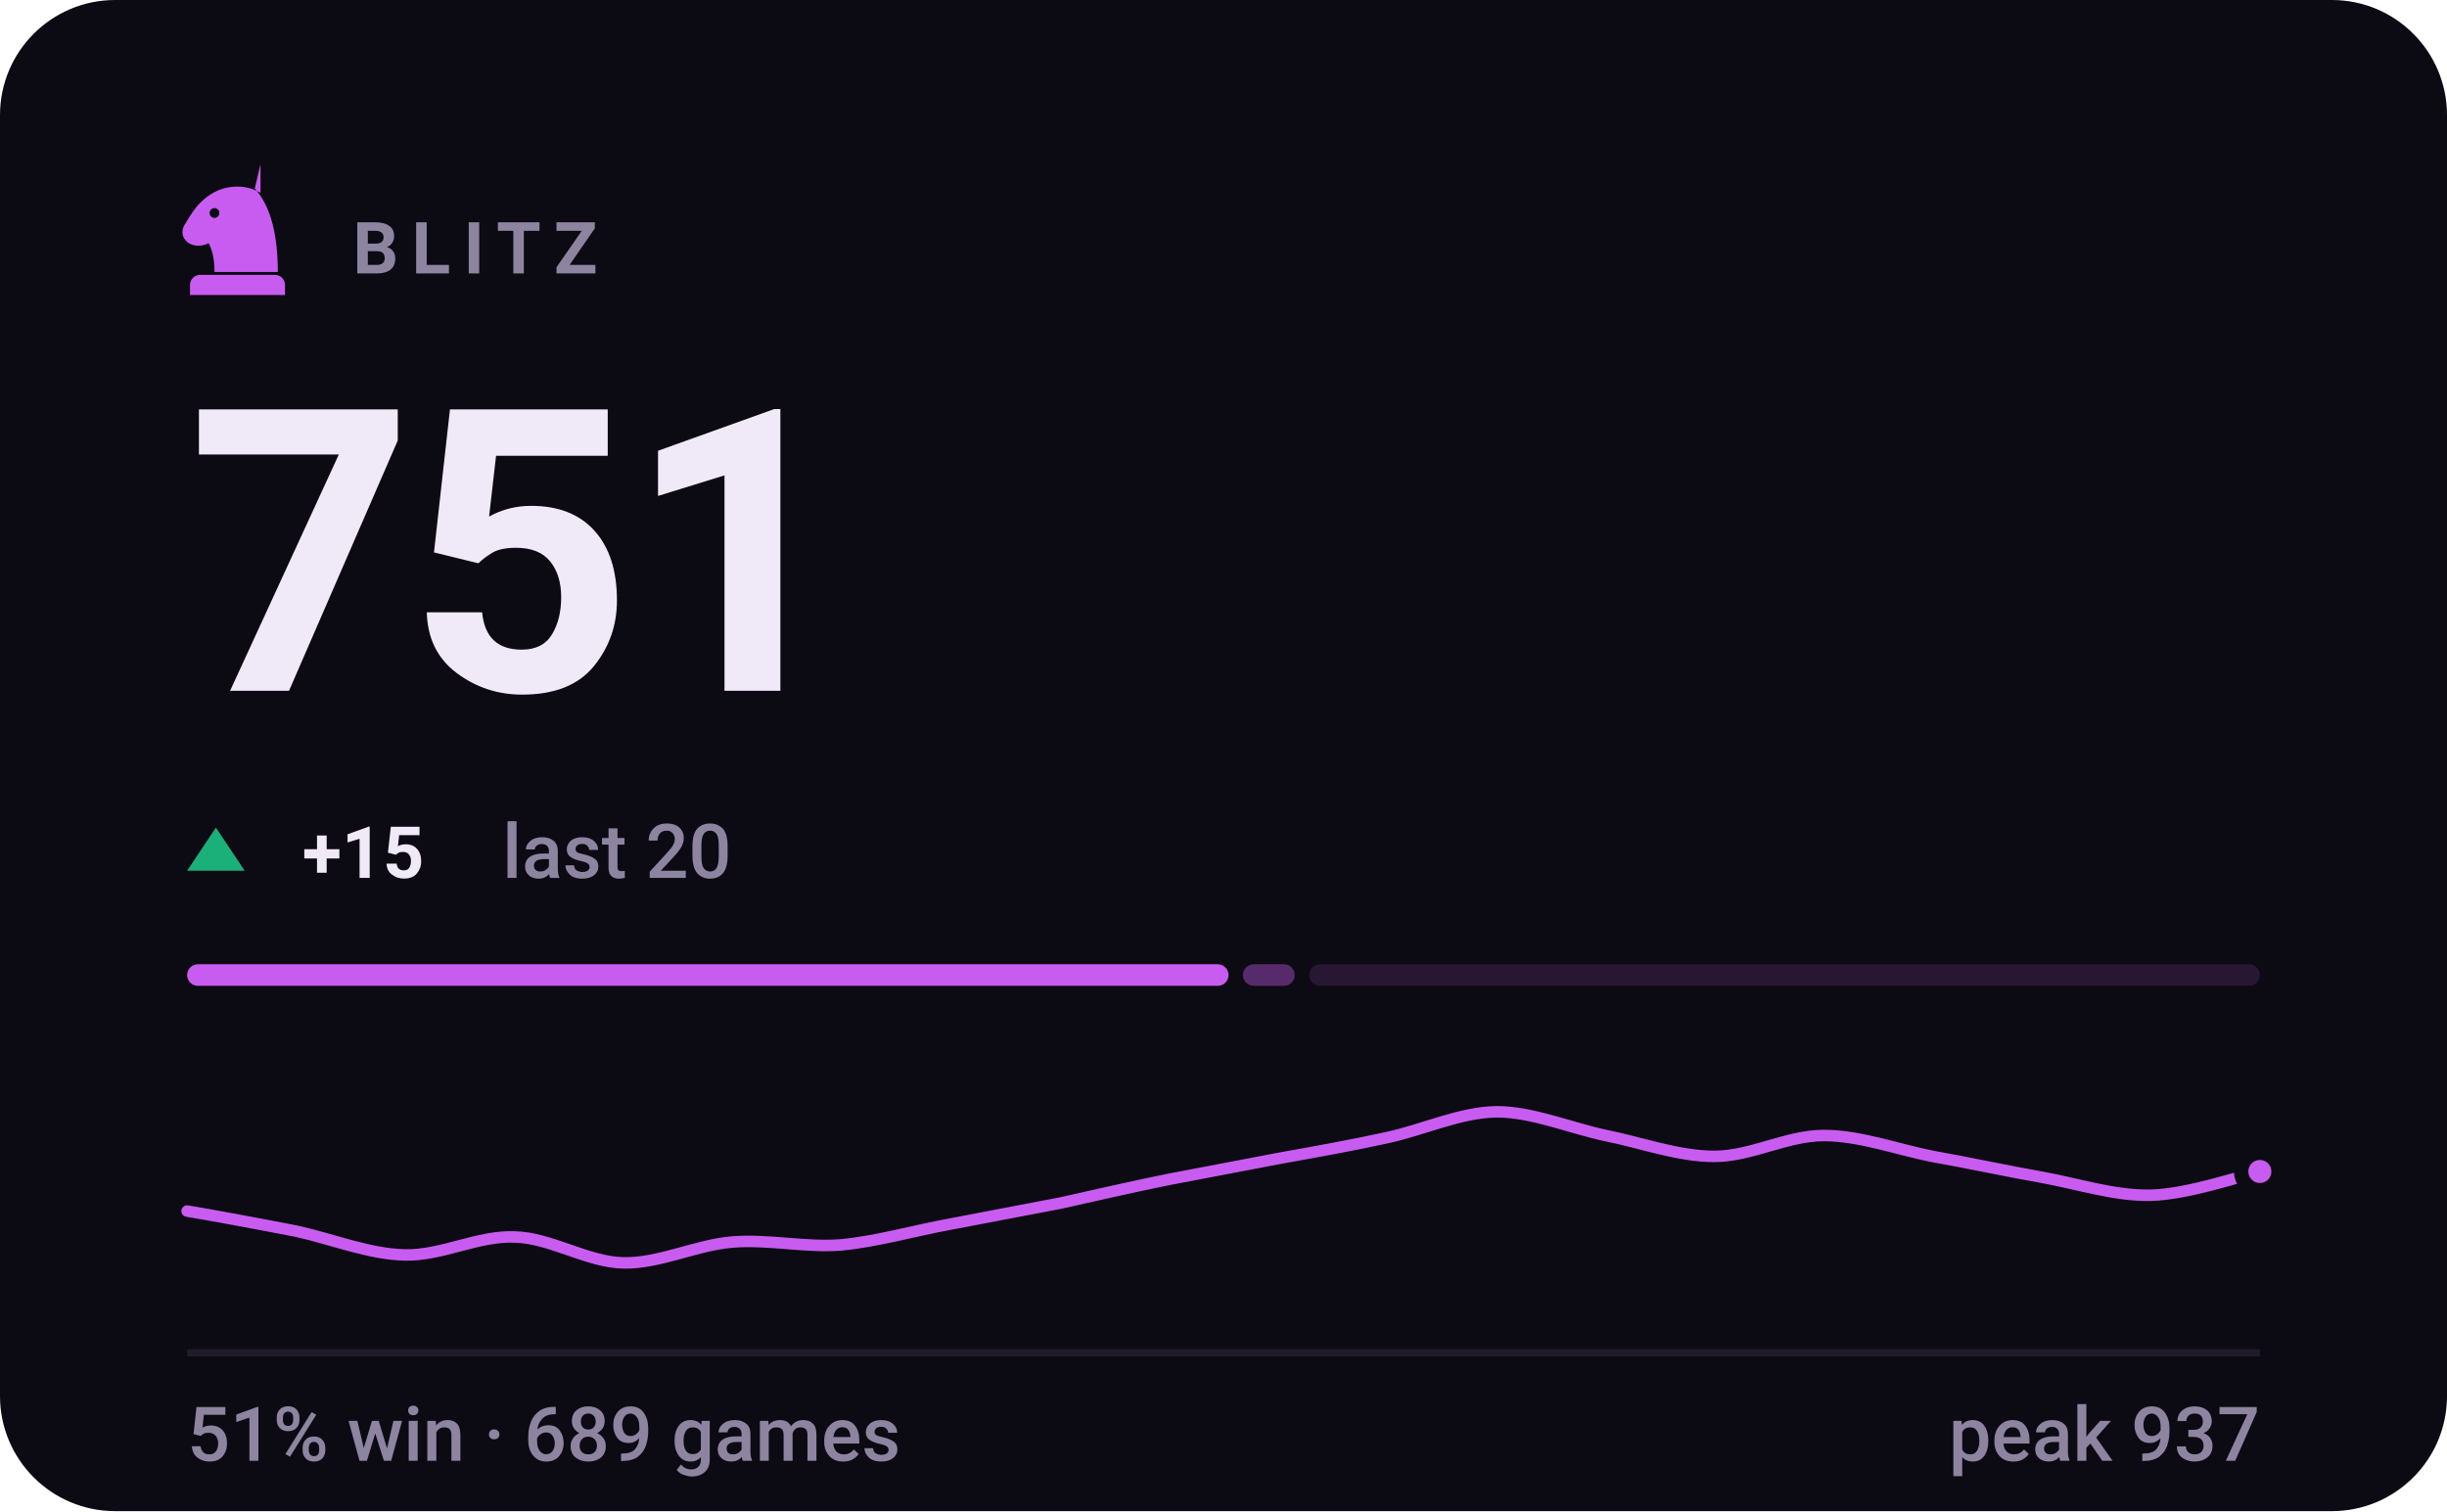
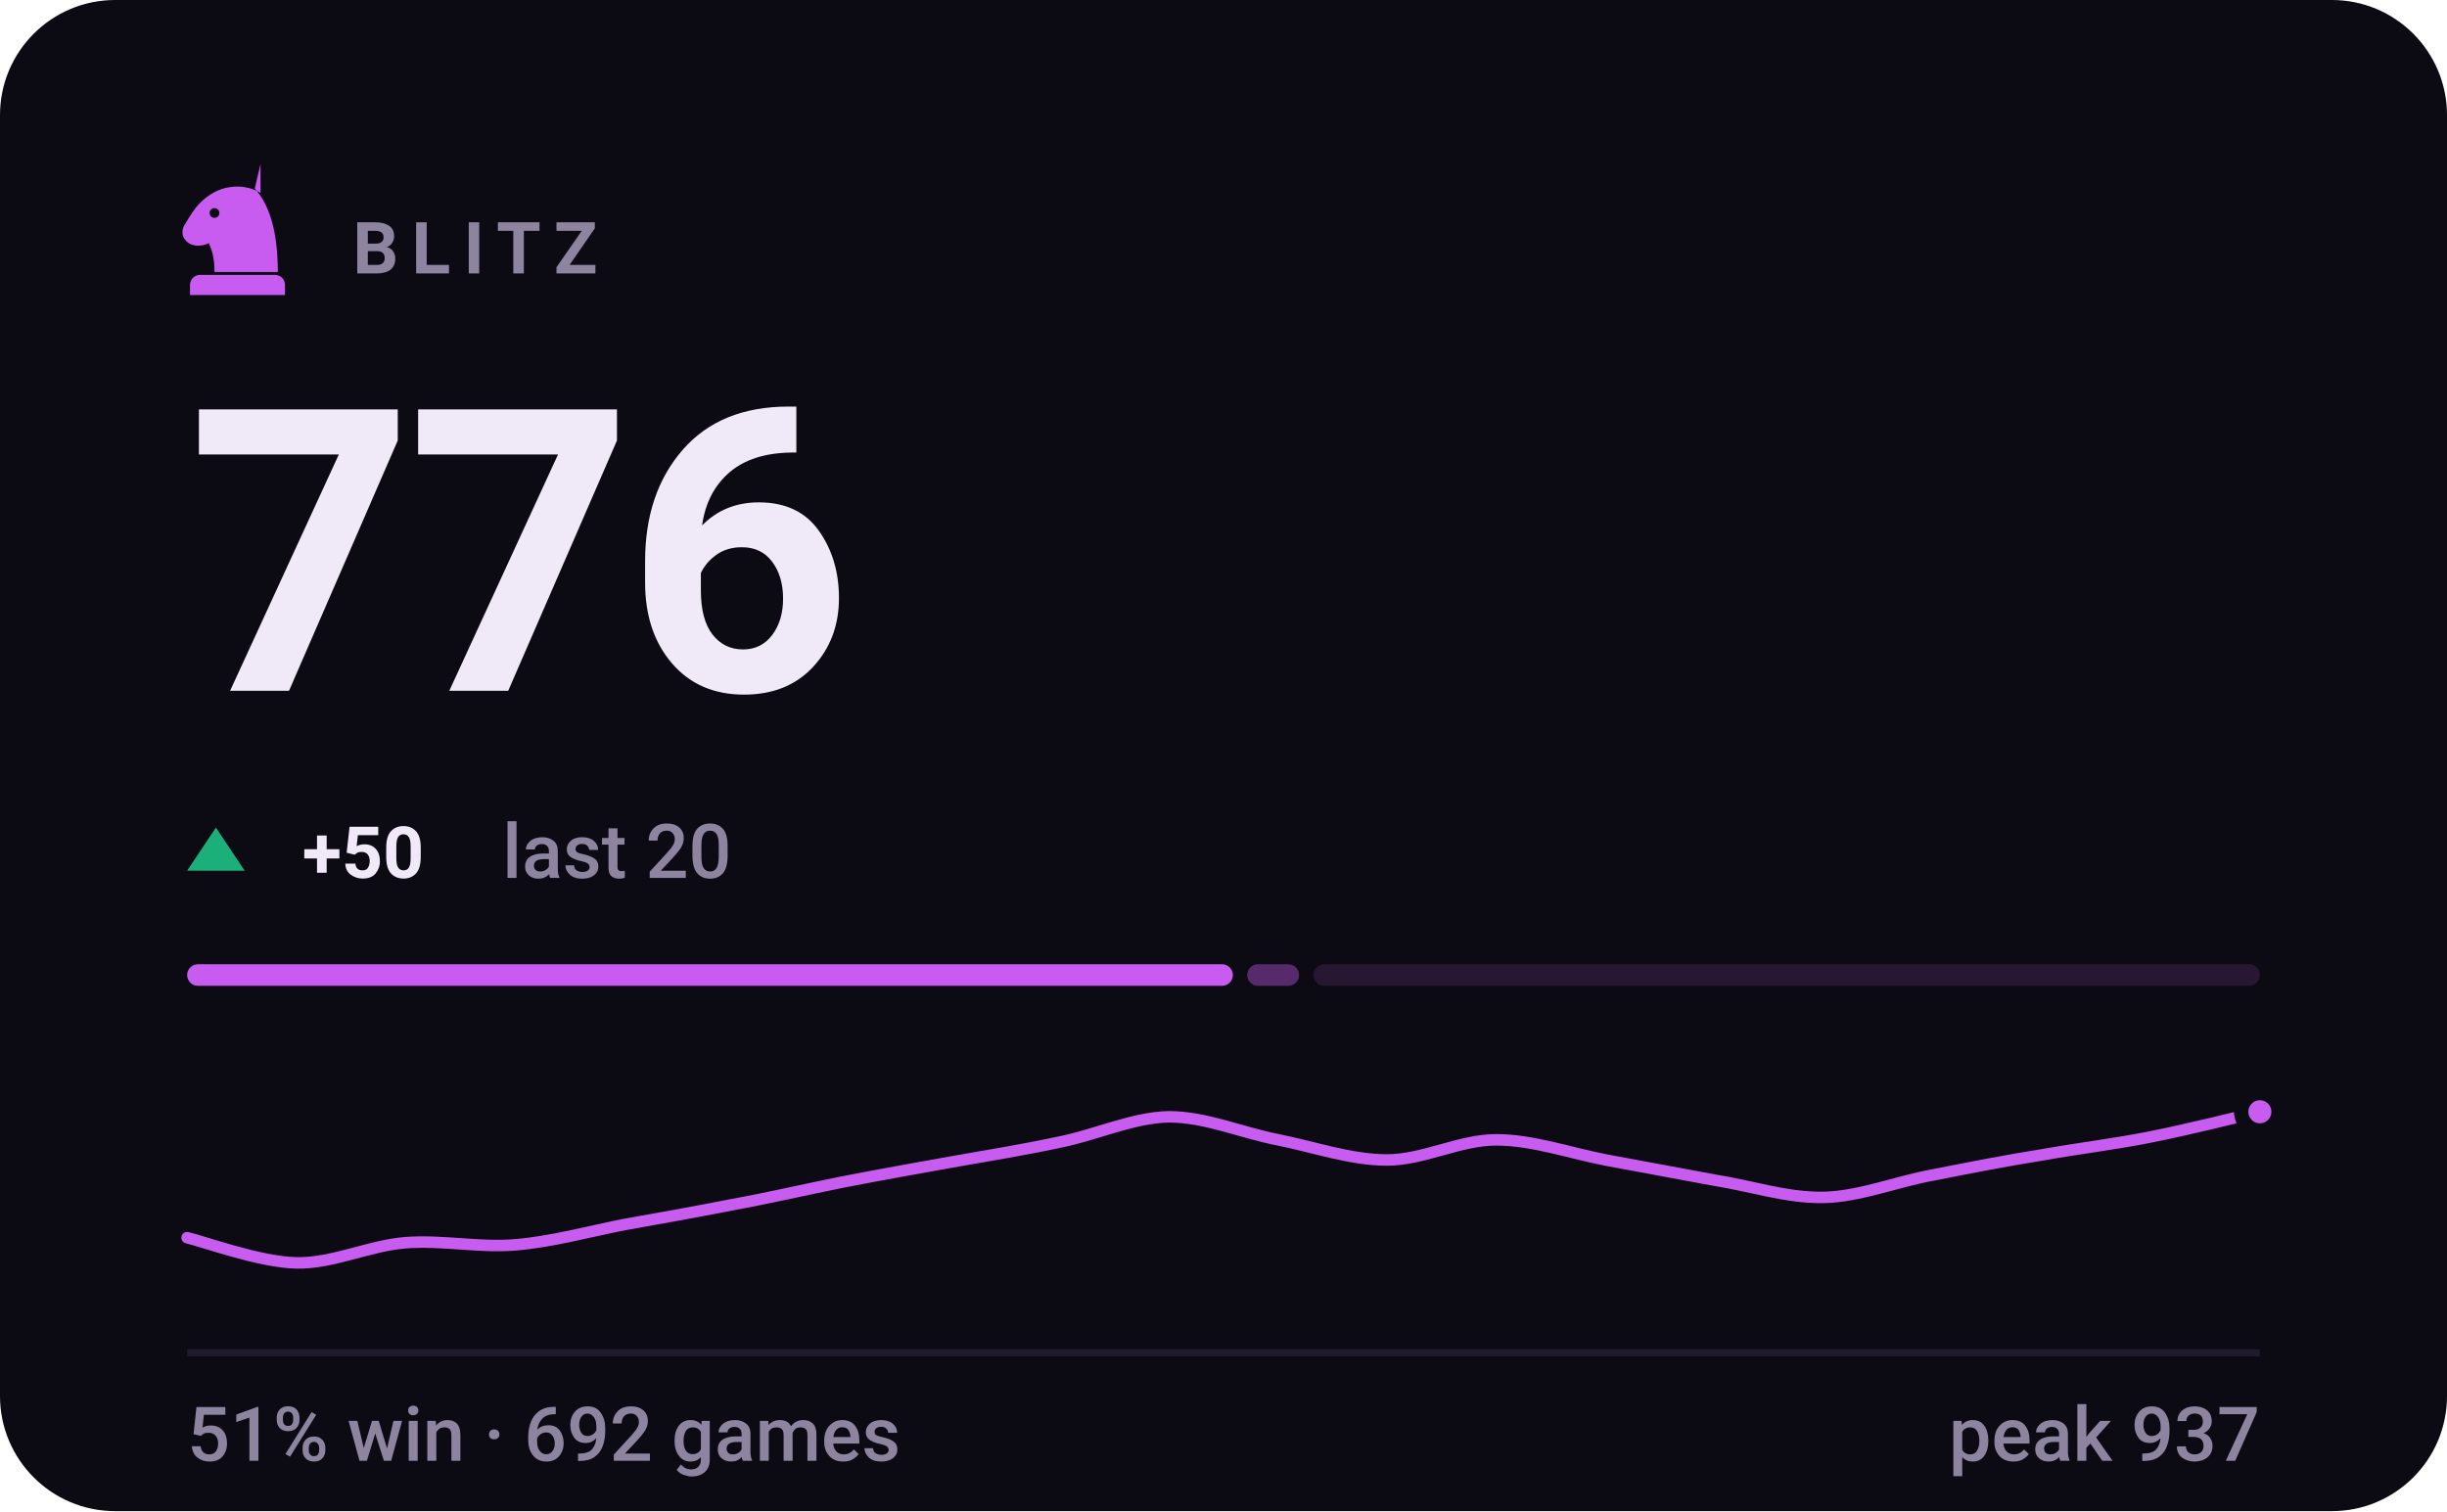
- <svg xmlns="http://www.w3.org/2000/svg" viewBox="0 0 340 210" width="340" height="210" role="img" aria-label="BLITZ rating 751, 51% win rate over 689 games">
+ <svg xmlns="http://www.w3.org/2000/svg" viewBox="0 0 340 210" width="340" height="210" role="img" aria-label="BLITZ rating 776, 51% win rate over 692 games">
  <style>svg{font-family:-apple-system,BlinkMacSystemFont,'Segoe UI',Roboto,'Helvetica Neue',Arial,sans-serif}text{fill:#f0e9f8;white-space:pre}.bg{fill:#0c0a12}.acc{fill:#c85cf0}.win{fill:#1baf7a}.draw{fill:#8b8f96}.loss{fill:#d03b3b}.lbl{font-size:10px;font-weight:600;letter-spacing:.18em;fill:#8d84a0}.cap{font-size:10.5px;font-weight:500;fill:#8d84a0}.num{font-family:-apple-system,BlinkMacSystemFont,'Segoe UI',Roboto,'Helvetica Neue',Arial,sans-serif;font-weight:700;letter-spacing:-.02em}.tick{font-size:9px;font-weight:500;fill:#8d84a0;opacity:.75}.dl{font-size:10px;font-weight:600}.rule{stroke:#201b2c;stroke-width:1;fill:none}.grid{stroke:#201b2c;stroke-width:1;fill:none;opacity:.7}.ln{fill:none;stroke:#c85cf0;stroke-width:2;stroke-linecap:round;stroke-linejoin:round}.ring{stroke:#0c0a12;stroke-width:2}.hollow{fill:none;stroke-width:1.5}.sq{fill:#f0e9f8;opacity:.035}</style>
  <rect class="bg" width="340" height="210" rx="16" />
  <g class="acc" transform="translate(23.0,21.8) scale(0.2)">
    <path fill-rule="evenodd" d="M66 5l-4 17c9 10 16 27 16 58H34c0-8-1-14-4-20-6 3-13 2-16-2-3-3-3-8 0-12 3-5 6-10 10-14 6-6 13-10 21-11 7-1 14 0 21 4zM37.4 39a3.4 3.4 0 1 0-6.8 0 3.4 3.4 0 1 0 6.8 0zM24 82h52c3.9 0 7 3.1 7 7v7H17v-7c0-3.9 3.1-7 7-7z" />
  </g>
  <text class="lbl" x="49" y="38">BLITZ</text>
-   <text class="num" x="26" y="96" style="font-size:55px">751</text>
+   <text class="num" x="26" y="96" style="font-size:55px">776</text>
  <path fill="#1baf7a" d="M30 115L34 121H26Z" />
-   <text class="dl" x="42" y="122" fill="#1baf7a">+15</text>
+   <text class="dl" x="42" y="122" fill="#1baf7a">+50</text>
  <text class="cap" x="69.8" y="122">last 20</text>
-   <rect x="26.0" y="134" width="144.7" height="3" rx="1.5" fill="#c85cf0" opacity="1" />
-   <rect x="172.7" y="134" width="7.2" height="3" rx="1.5" fill="#c85cf0" opacity="0.4" />
-   <rect x="181.9" y="134" width="132.1" height="3" rx="1.5" fill="#c85cf0" opacity="0.15" />
-   <path class="ln" style="stroke-width:1.6" d="M26.0 168.3C28.5 168.7 36.1 170.1 41.2 171.1C46.2 172.2 51.3 174.3 56.3 174.4C61.4 174.5 66.4 171.7 71.5 171.9C76.5 172.0 81.6 175.4 86.6 175.5C91.7 175.6 96.7 173.0 101.8 172.6C106.8 172.2 111.9 173.4 116.9 173.0C122.0 172.5 127.1 171.0 132.1 170.1C137.2 169.1 142.2 168.2 147.3 167.2C152.3 166.1 157.4 164.9 162.4 163.9C167.5 162.9 172.5 162.0 177.6 161.0C182.6 160.1 187.7 159.2 192.7 158.1C197.8 157.0 202.8 154.6 207.9 154.5C212.9 154.5 218.0 156.7 223.1 157.8C228.1 158.8 233.2 160.7 238.2 160.7C243.3 160.7 248.3 157.8 253.4 157.8C258.4 157.8 263.5 159.7 268.5 160.7C273.6 161.6 278.6 162.7 283.7 163.6C288.7 164.5 293.8 166.2 298.8 166.1C303.9 166.0 311.5 163.4 314.0 162.8" />
-   <circle class="acc ring" cx="314.0" cy="162.8" r="2.6" />
+   <rect x="26.0" y="134" width="145.3" height="3" rx="1.5" fill="#c85cf0" opacity="1" />
+   <rect x="173.3" y="134" width="7.2" height="3" rx="1.5" fill="#c85cf0" opacity="0.4" />
+   <rect x="182.5" y="134" width="131.5" height="3" rx="1.5" fill="#c85cf0" opacity="0.15" />
+   <path class="ln" style="stroke-width:1.6" d="M26.0 172.0C28.5 172.6 36.1 175.4 41.2 175.5C46.2 175.6 51.3 173.1 56.3 172.7C61.4 172.3 66.4 173.4 71.5 173.0C76.5 172.6 81.6 171.2 86.6 170.2C91.7 169.3 96.7 168.4 101.8 167.4C106.8 166.5 111.9 165.3 116.9 164.3C122.0 163.3 127.1 162.4 132.1 161.5C137.2 160.6 142.2 159.8 147.3 158.7C152.3 157.7 157.4 155.3 162.4 155.2C167.5 155.2 172.5 157.4 177.6 158.4C182.6 159.4 187.7 161.2 192.7 161.2C197.8 161.2 202.8 158.4 207.9 158.4C212.9 158.4 218.0 160.2 223.1 161.2C228.1 162.1 233.2 163.1 238.2 164.0C243.3 164.8 248.3 166.5 253.4 166.4C258.4 166.3 263.5 164.2 268.5 163.3C273.6 162.3 278.6 161.3 283.7 160.5C288.7 159.6 293.8 159.0 298.8 158.0C303.9 157.0 311.5 155.1 314.0 154.5" />
+   <circle class="acc ring" cx="314.0" cy="154.5" r="2.6" />
  <line class="rule" x1="26" y1="188" x2="314" y2="188" />
-   <text class="cap" x="26" y="203">51% win · 689 games</text>
+   <text class="cap" x="26" y="203">51% win · 692 games</text>
  <text class="cap" x="314" y="203" text-anchor="end">peak 937</text>
</svg>
